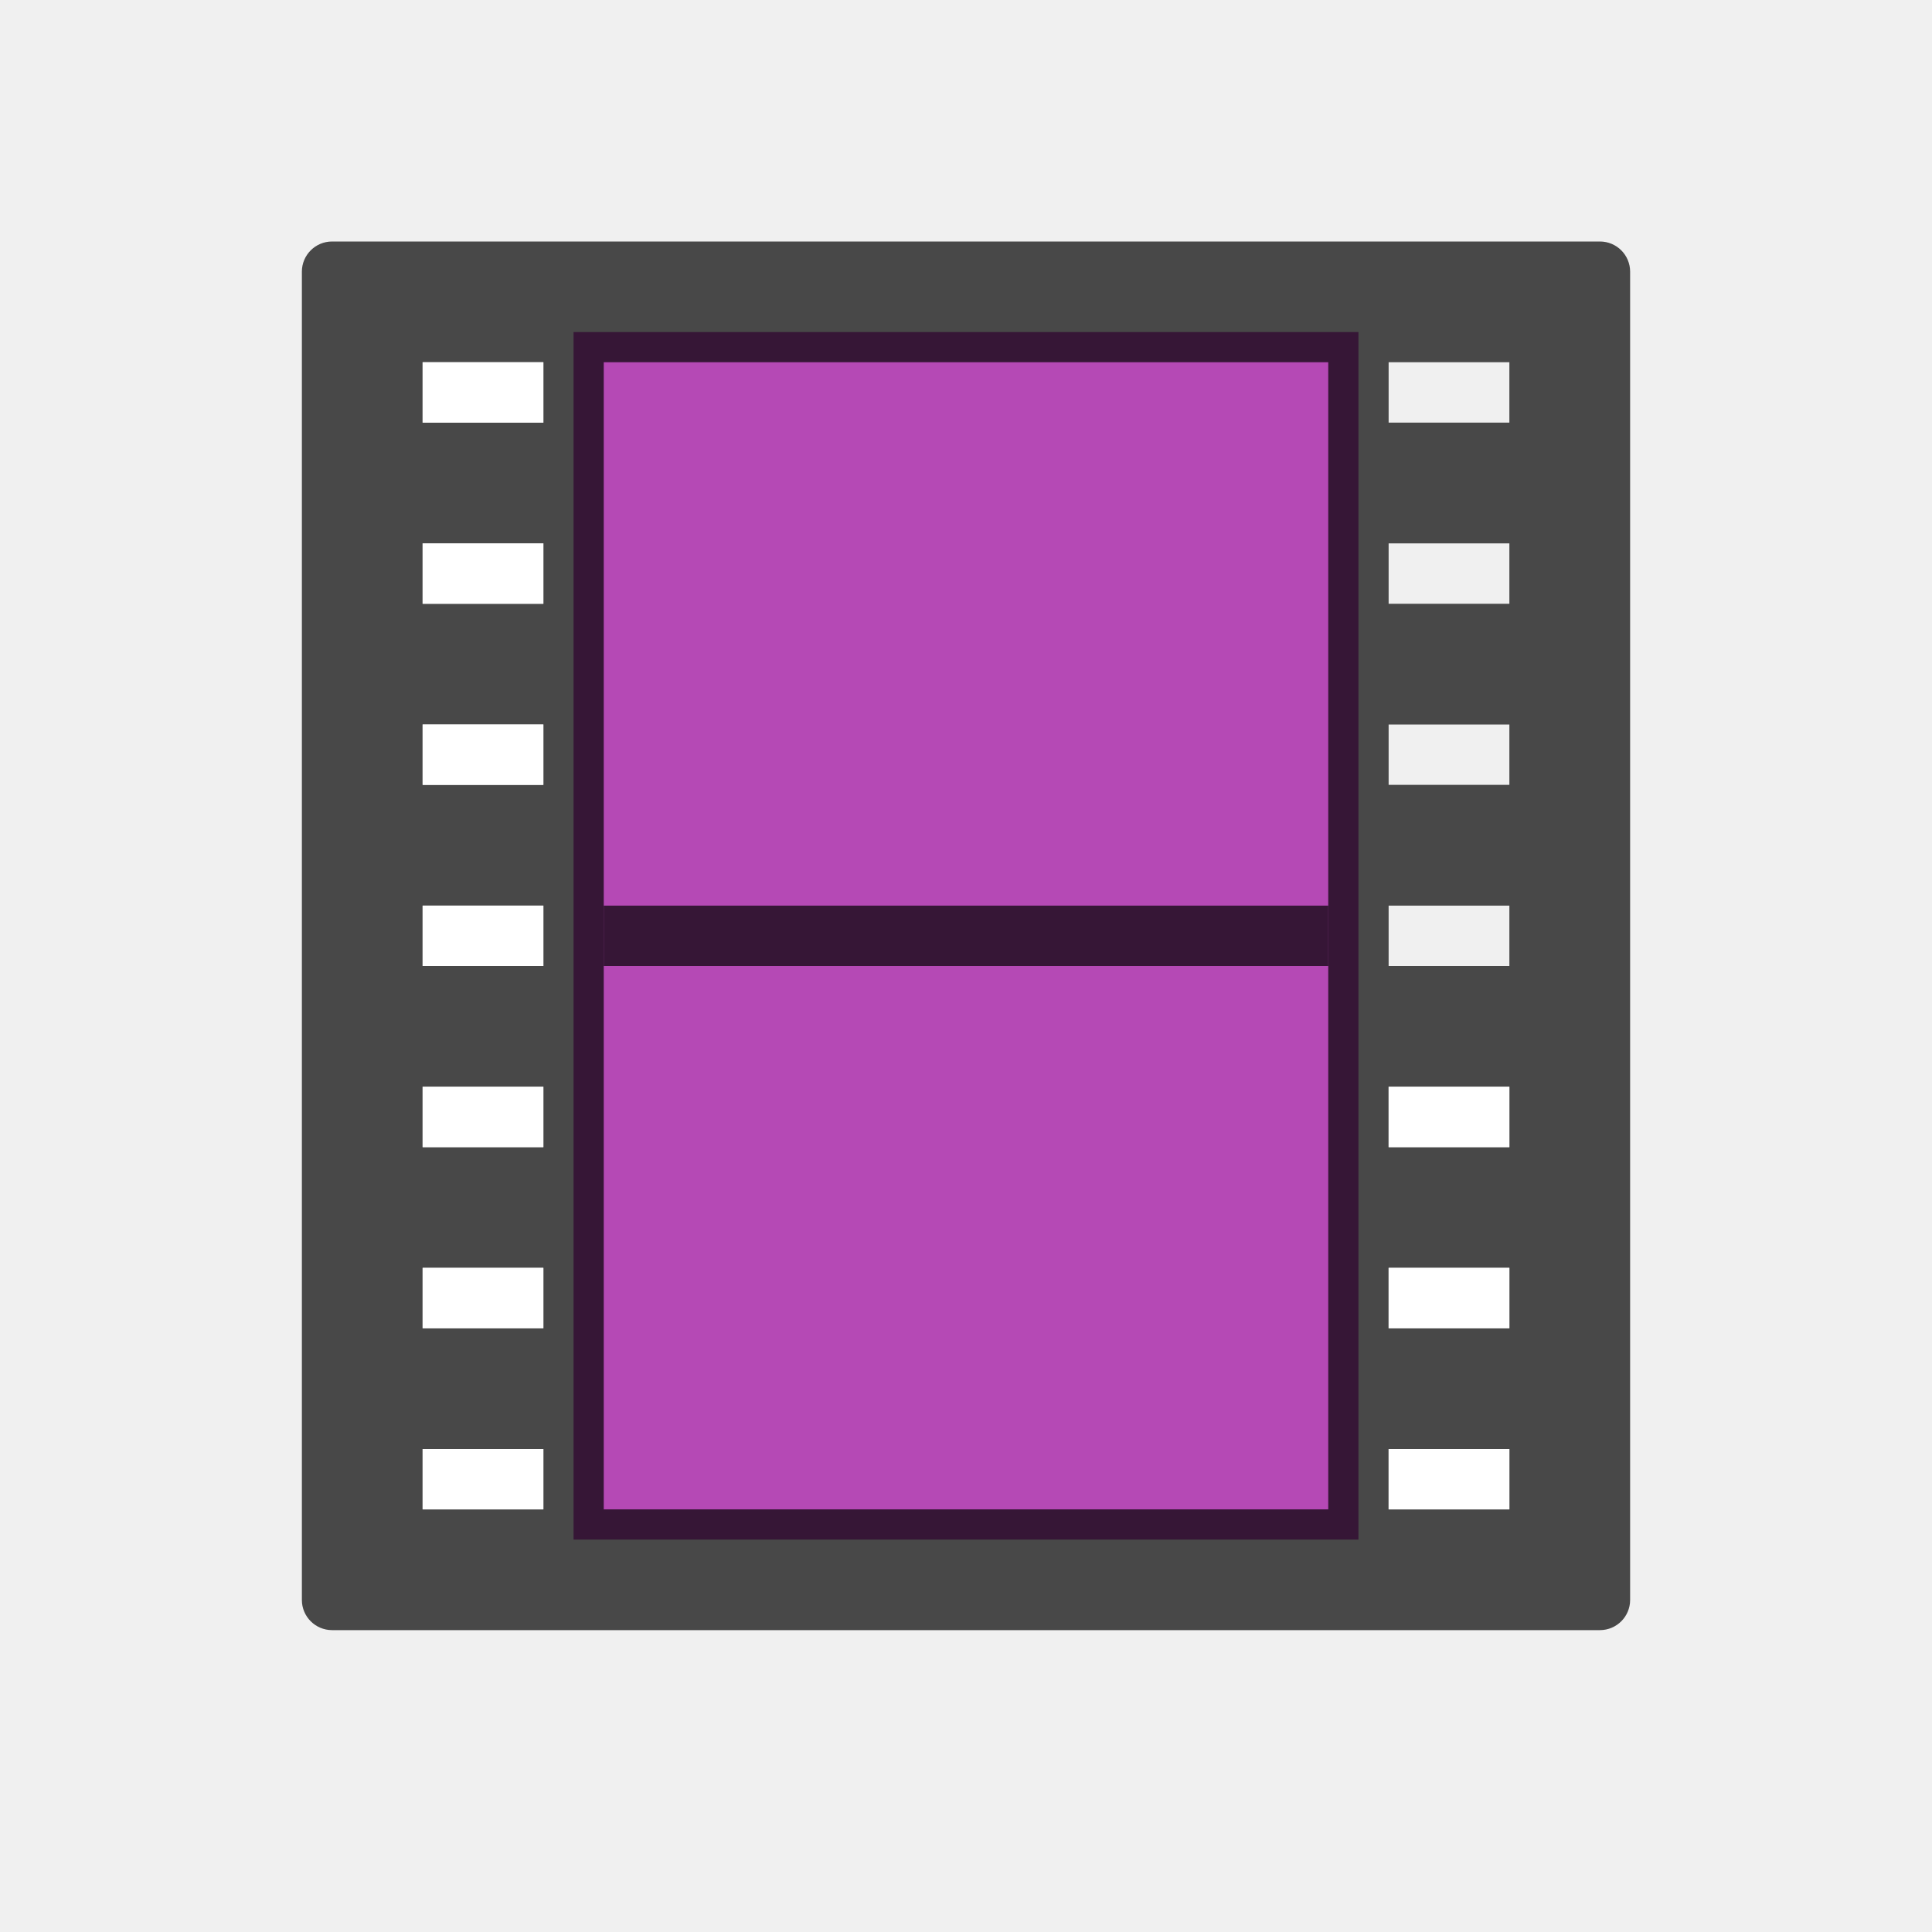
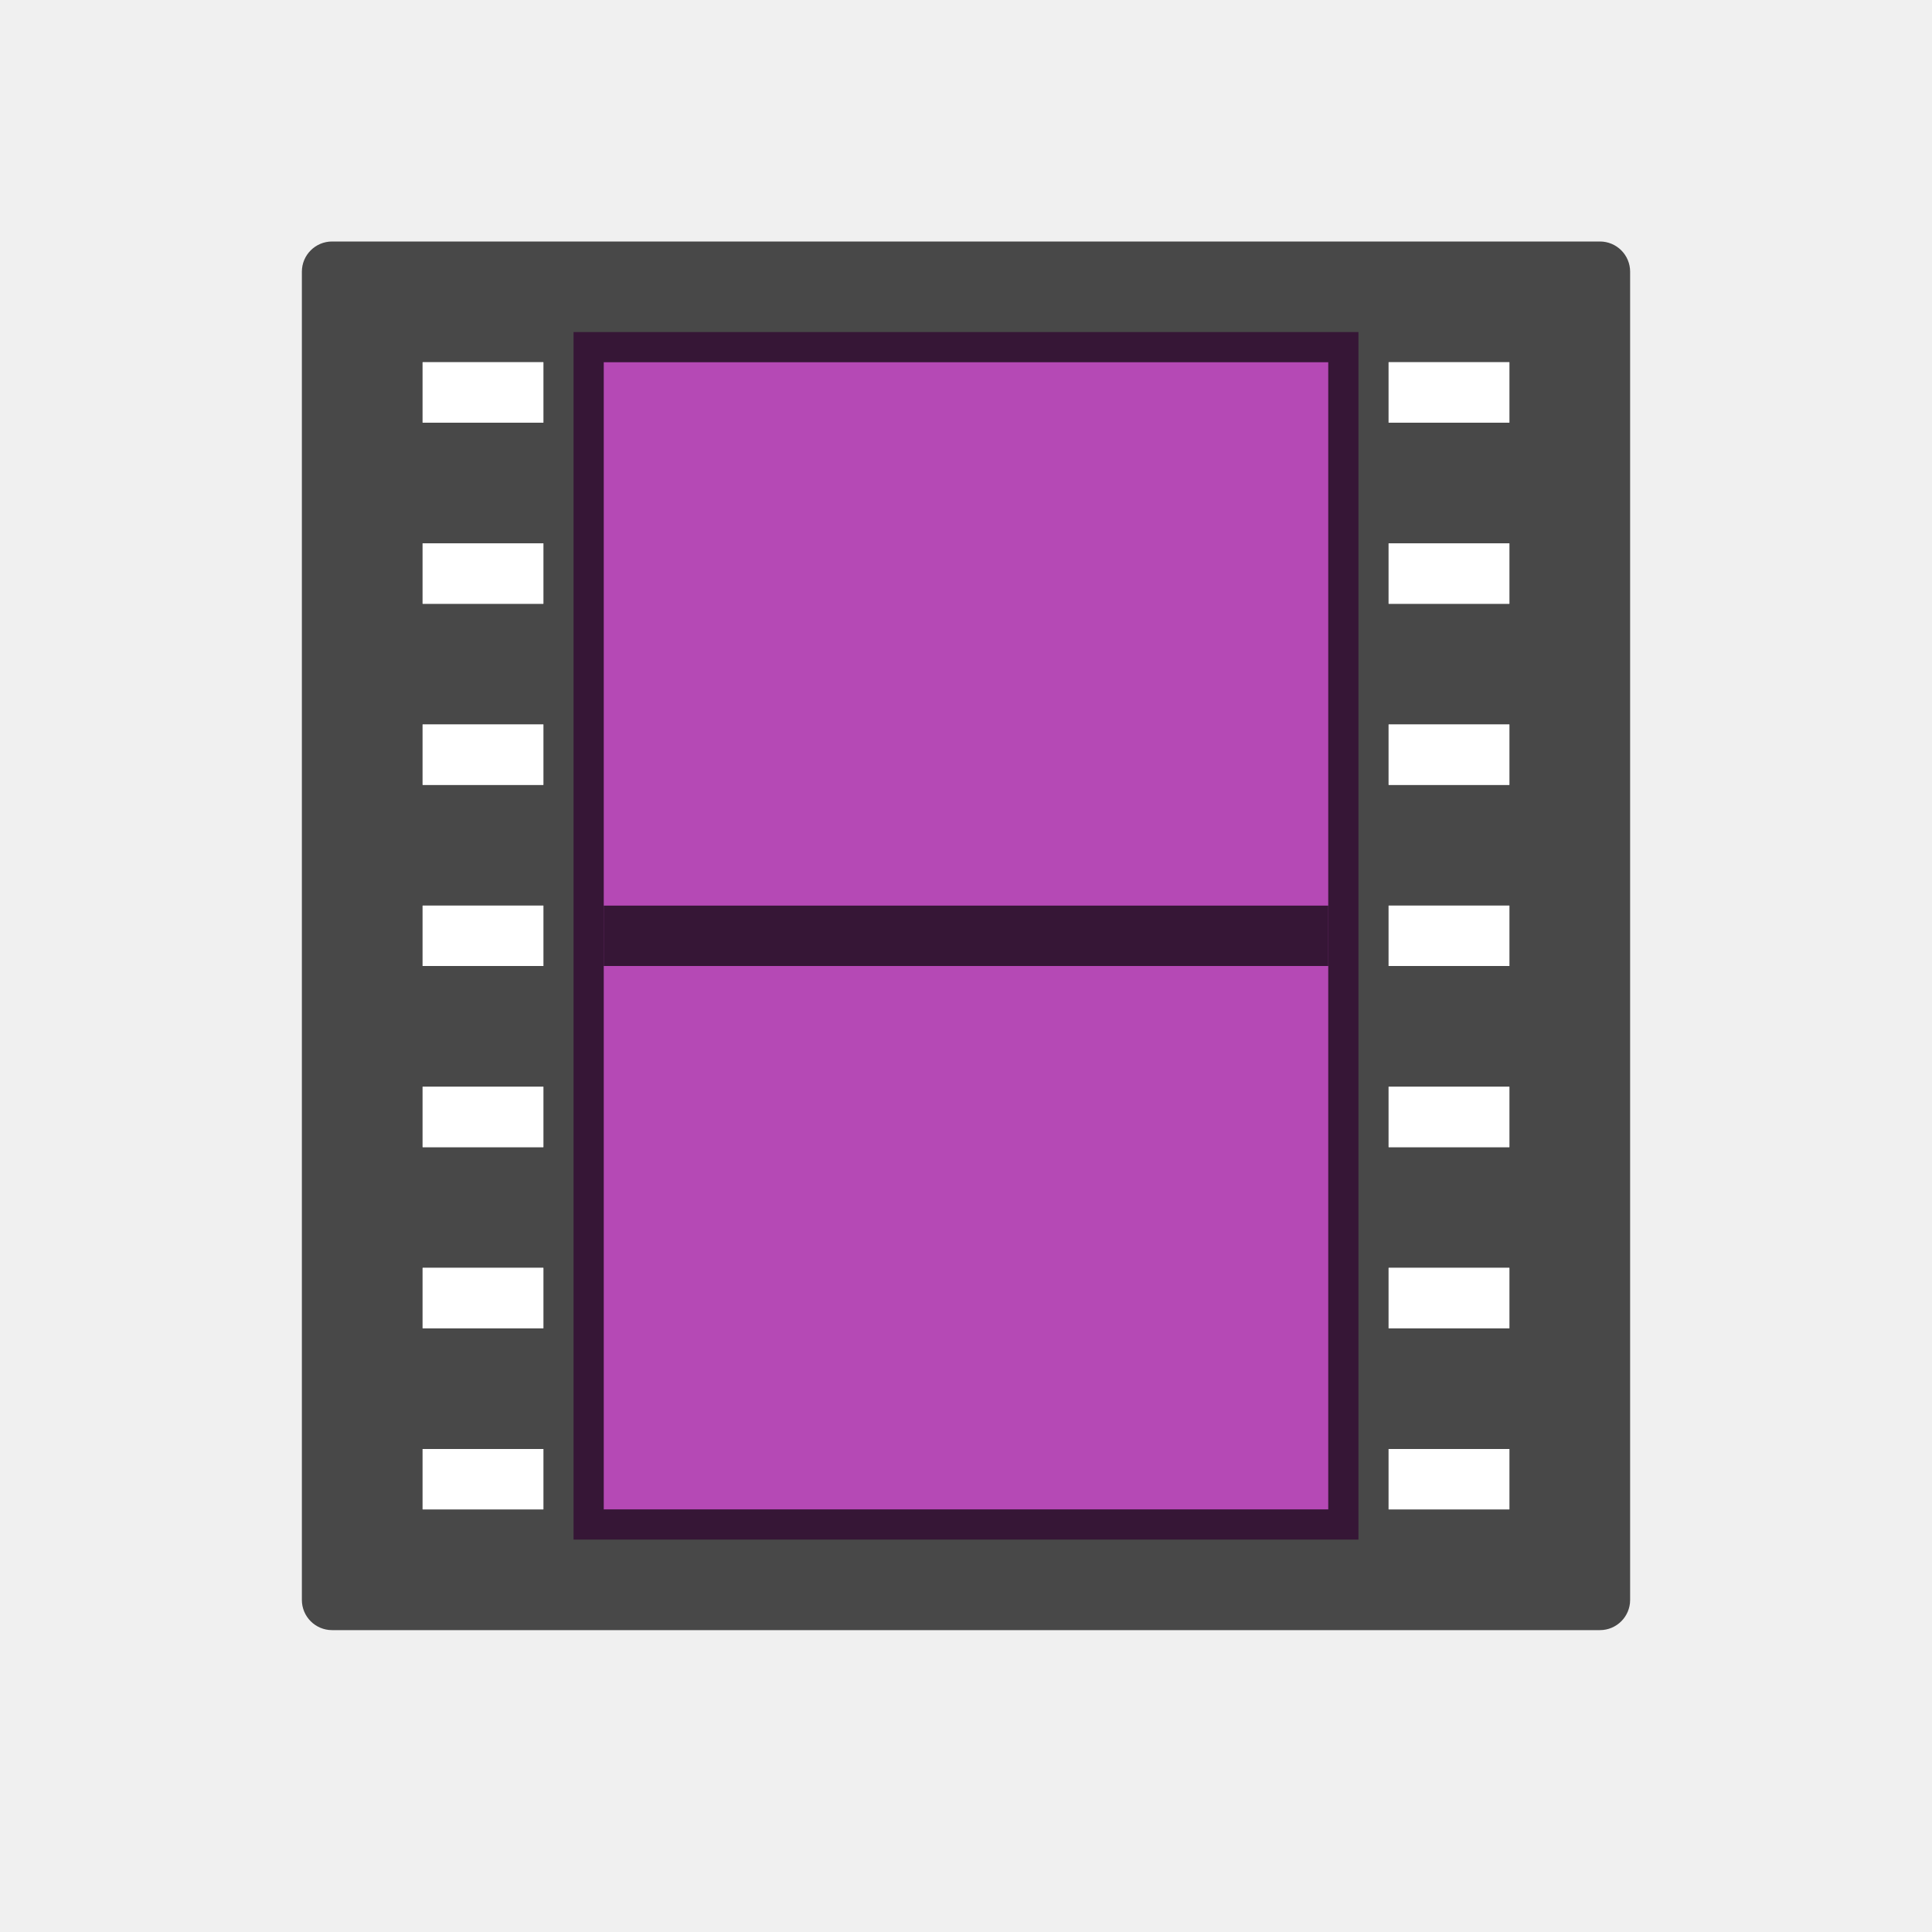
<svg xmlns="http://www.w3.org/2000/svg" viewBox="0 0 32 32" version="1.1" id="svg4">
  <defs id="defs8" />
  <g style="color:#000000" transform="matrix(1.6,0,0,1.615385,-503.3,-252.3846)" id="g4" />
  <path d="m 9.5,5.5 h 13 v 20 h -13 z" id="path42" style="fill:#b549b5;fill-opacity:1" />
  <path style="opacity:0.7" d="M 5.5,4 C 5.224,4 5,4.224 5,4.5 v 22 c 2.8e-5,0.276 0.224,0.5 0.5,0.5 H 8 24 26.5 c 0.276,-2.9e-5 0.5,-0.224 0.5,-0.5 V 4.5 C 27,4.224 26.776,4 26.5,4 H 24 8 Z M 7,6 H 9 V 7 H 7 Z m 3,0 H 22 V 25 H 10 Z m 13,0 h 2 V 7 H 23 Z M 7,9 H 9 V 10 H 7 Z m 16,0 h 2 V 10 H 23 Z M 7,12 h 2 v 1 H 7 Z m 16,0 h 2 v 1 H 23 Z M 7,15 h 2 v 1 H 7 Z m 16,0 h 2 v 1 H 23 Z M 7,18 h 2 v 1 H 7 Z m 16,0 h 2 v 1 H 23 Z M 7,21 h 2 v 1 H 7 Z m 16,0 h 2 v 1 H 23 Z M 7,24 h 2 v 1 H 7 Z m 16,0 h 2 v 1 h -2 z" id="path50" />
  <path d="m 23,24 h 2 v 1 h -2 z m 0,-3 h 2 v 1 h -2 z m 0,-3 h 2 v 1 H 23 Z M 7,24 h 2 v 1 H 7 Z m 0,-3 h 2 v 1 H 7 Z m 0,-3 h 2 v 1 H 7 Z m 0,-3 h 2 v 1 H 7 Z m 0,-3 h 2 v 1 H 7 Z M 7,9 H 9 V 10 H 7 Z M 7,6 H 9 V 7 H 7 Z" id="path60" style="opacity:1;fill:#ffffff" />
  <path id="path52" display="block" d="M 10.5,15.5 H 21.5" style="display:block;opacity:0.7;fill:none;stroke:#000000;stroke-linecap:square;stroke-linejoin:round" />
+   <rect style="opacity:1;fill:#ffffff;fill-opacity:1;fill-rule:evenodd;stroke:none;stroke-width:2;stroke-linecap:butt;stroke-linejoin:round;stroke-miterlimit:4;stroke-dasharray:none;stroke-opacity:1" id="rect817" width="2" height="1" x="23" y="15" />
+   <rect y="12" x="23" height="1" width="2" id="rect819" style="opacity:1;fill:#ffffff;fill-opacity:1;fill-rule:evenodd;stroke:none;stroke-width:2;stroke-linecap:butt;stroke-linejoin:round;stroke-miterlimit:4;stroke-dasharray:none;stroke-opacity:1" />
+   <rect style="opacity:1;fill:#ffffff;fill-opacity:1;fill-rule:evenodd;stroke:none;stroke-width:2;stroke-linecap:butt;stroke-linejoin:round;stroke-miterlimit:4;stroke-dasharray:none;stroke-opacity:1" id="rect821" width="2" height="1" x="23" y="9" />
+   <rect y="6" x="23" height="1" width="2" id="rect823" style="opacity:1;fill:#ffffff;fill-opacity:1;fill-rule:evenodd;stroke:none;stroke-width:2;stroke-linecap:butt;stroke-linejoin:round;stroke-miterlimit:4;stroke-dasharray:none;stroke-opacity:1" />
</svg>
